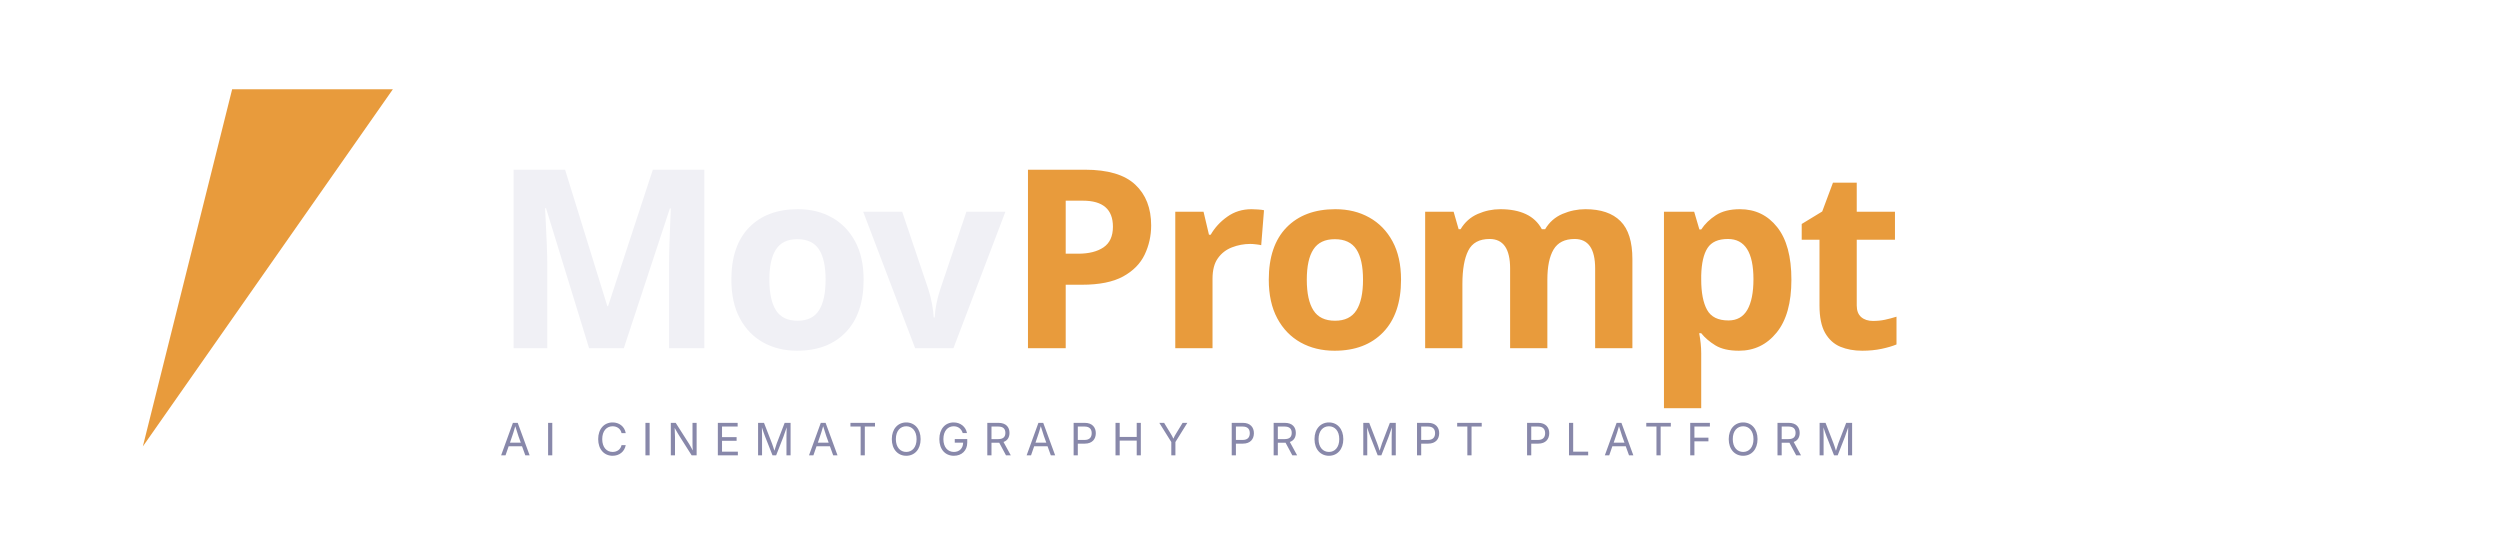
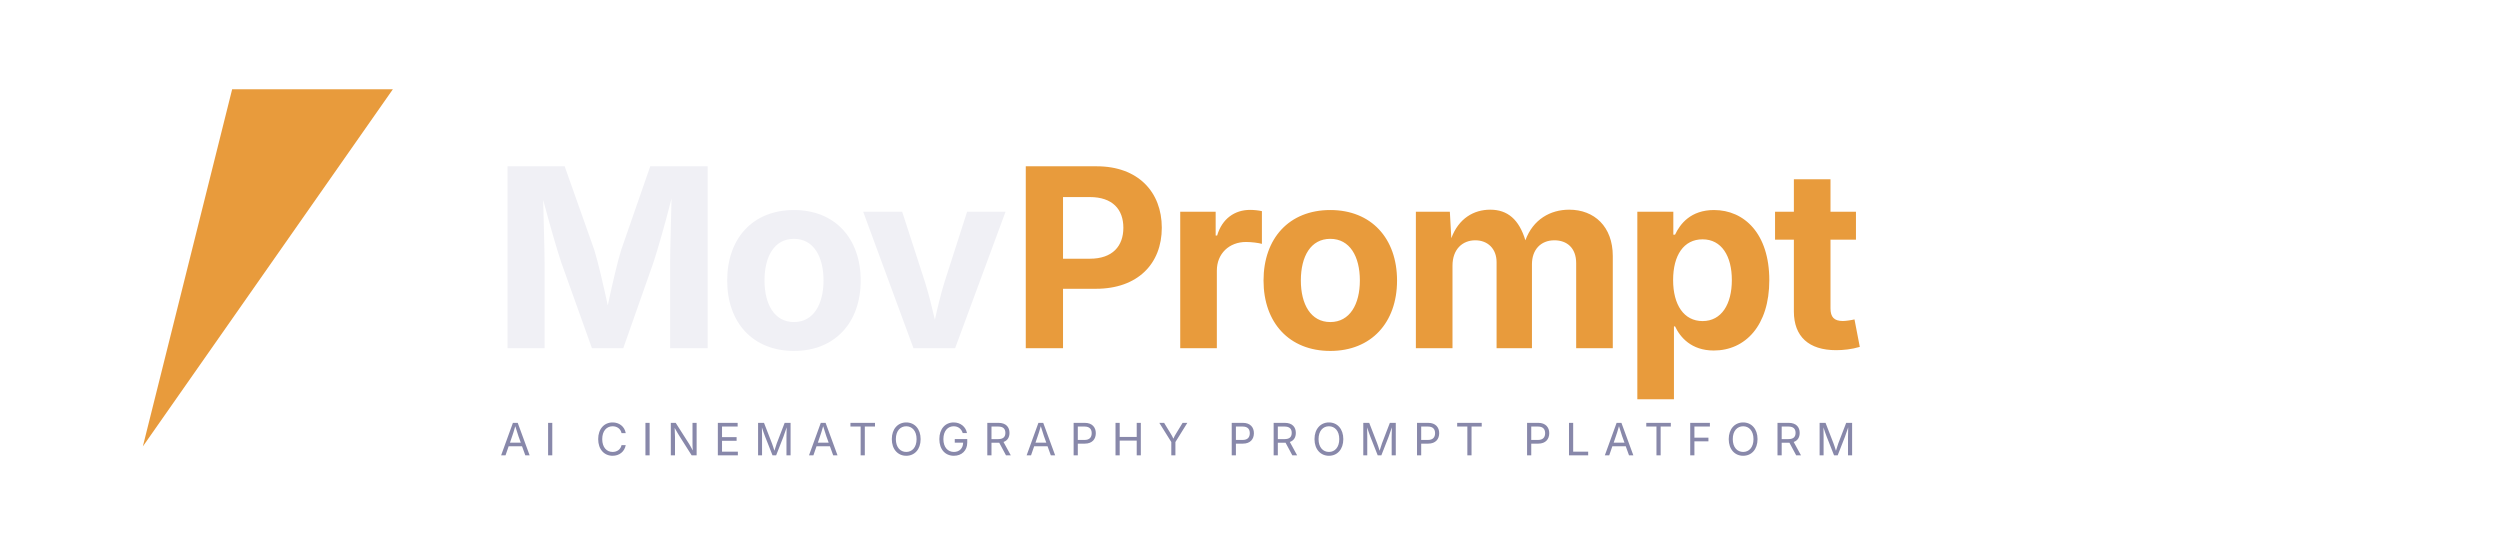
<svg xmlns="http://www.w3.org/2000/svg" viewBox="0 0 560 120" fill="none">
  <path d="M52 20 L88 20 L32 100 Z" fill="#E89B3C" />
-   <text x="110" y="78" font-family="'Space Grotesk','Trebuchet MS',sans-serif" font-weight="700" font-size="56" letter-spacing="-1.5" fill="#F0F0F5">Mov<tspan fill="#E89B3C">Prompt</tspan>
+   <text x="110" y="78" font-family="'Inter Tight','Inter','Trebuchet MS',sans-serif" font-weight="700" font-size="56" letter-spacing="-1.5" fill="#F0F0F5">Mov<tspan fill="#E89B3C">Prompt</tspan>
  </text>
  <text x="112" y="102" font-family="'Inter','Calibri',sans-serif" font-size="10" letter-spacing="3" fill="#8888AA">AI CINEMATOGRAPHY PROMPT PLATFORM</text>
</svg>
